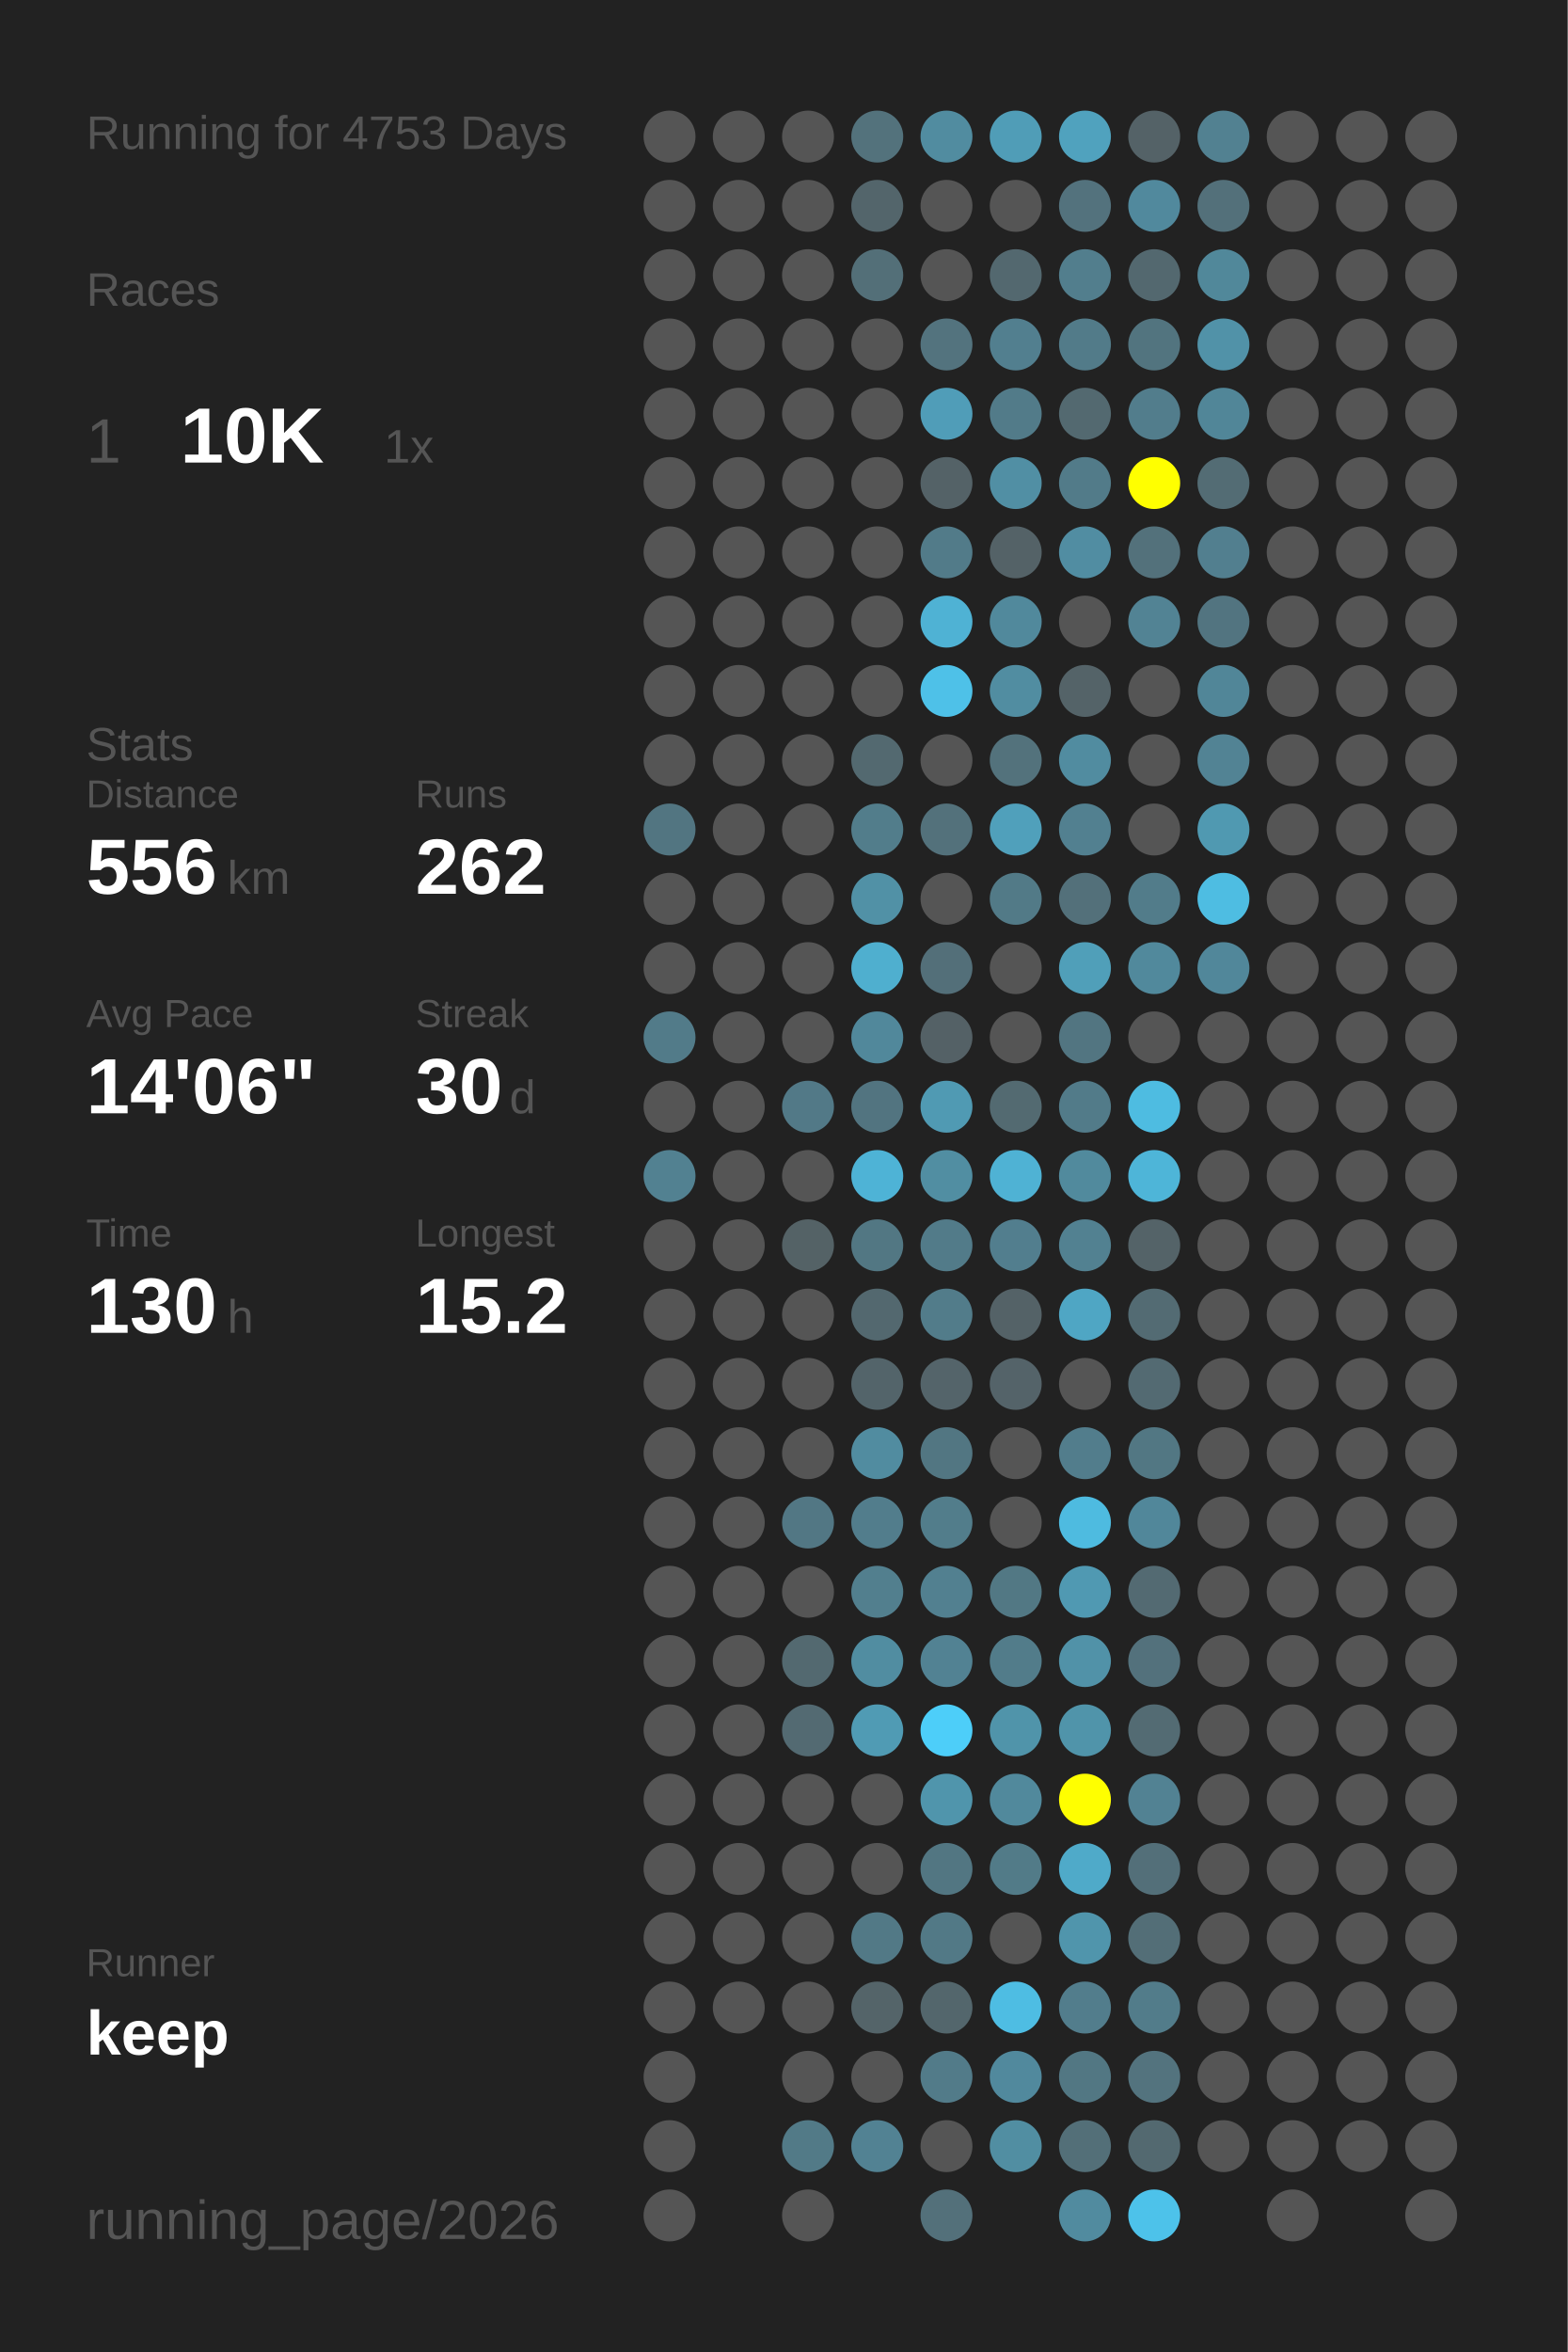
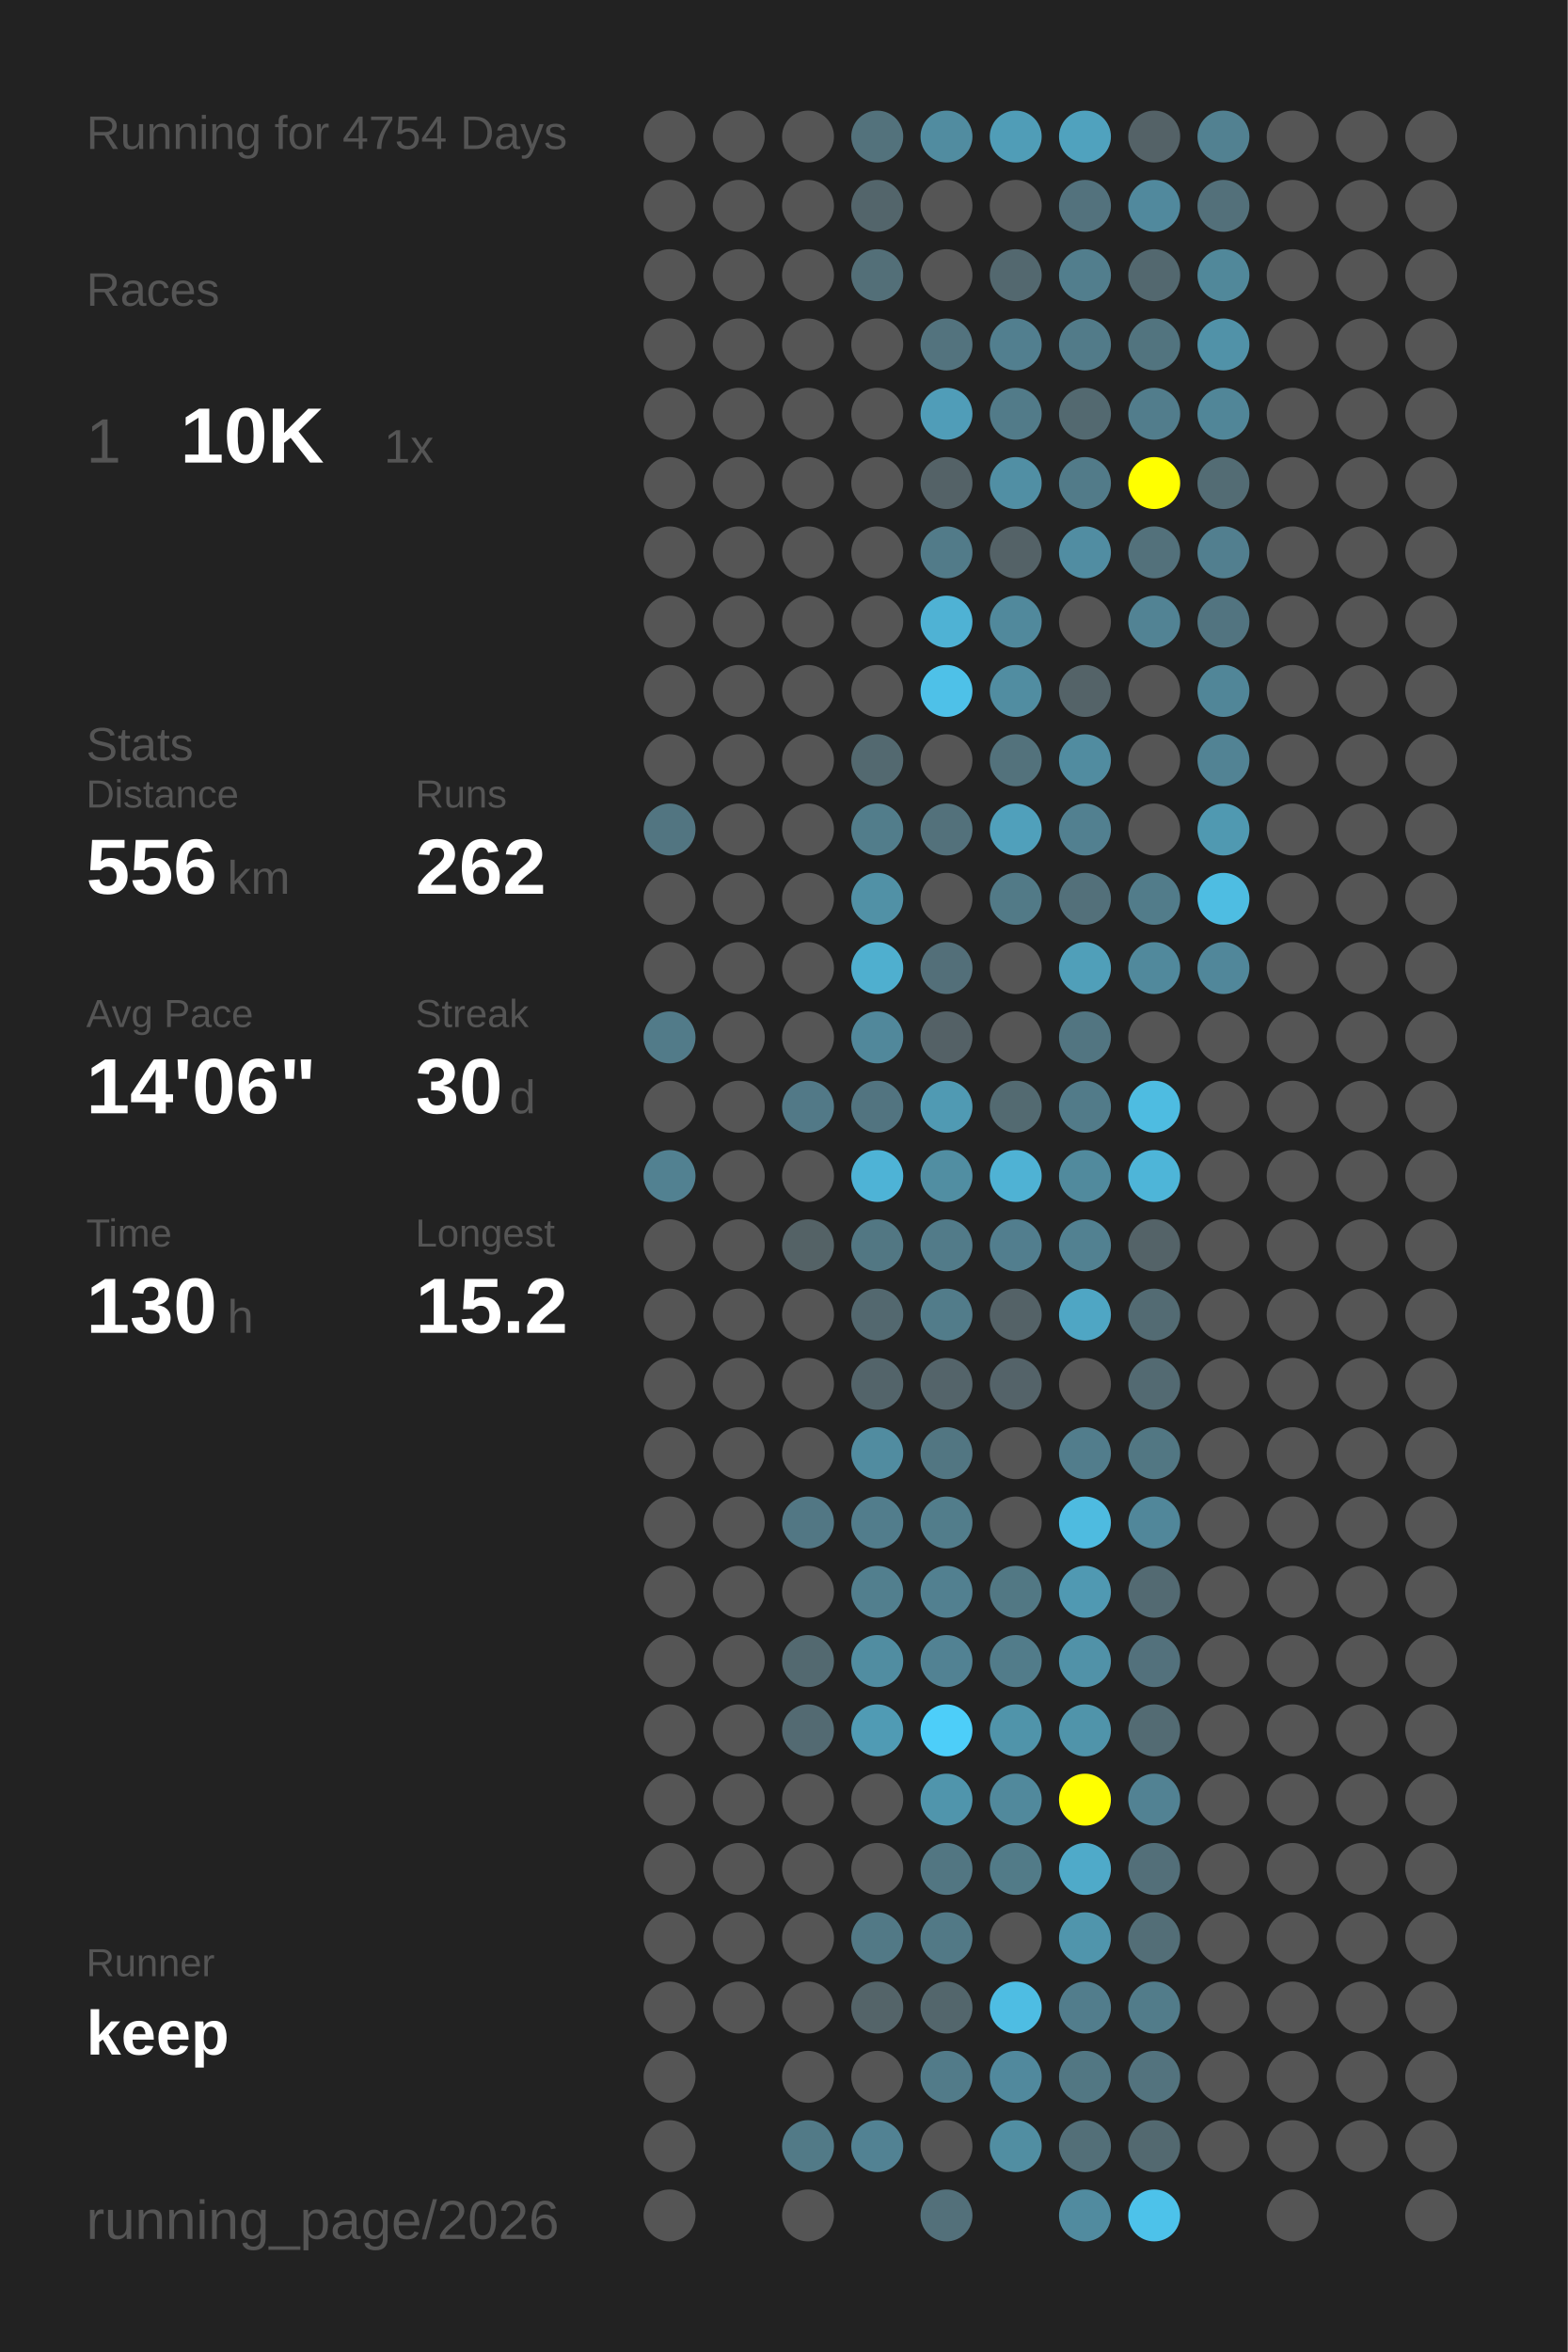
<svg xmlns="http://www.w3.org/2000/svg" baseProfile="full" height="300mm" version="1.1" viewBox="0,0,200,300" width="200mm">
  <defs />
  <rect fill="#222222" height="300" width="200" x="0" y="0" />
-   <text fill="#555555" style="font-size:6px; font-family:Arial;" x="11" y="19">Running for 4753 Days</text>
+   <text fill="#555555" style="font-size:6px; font-family:Arial;" x="11" y="19">Running for 4754 Days</text>
  <text fill="#555555" style="font-size:6px; font-family:Arial;" x="11" y="39">Races</text>
  <text fill="#555555" style="font-size:8px; font-family:Arial;" x="11" y="59">1</text>
  <text fill="#FFFFFF" style="font-size:10px; font-family:Arial; font-weight:bold;" x="23" y="59">10K</text>
  <text fill="#555555" style="font-size:6px; font-family:Arial;" x="49" y="59">1x</text>
  <text fill="#555555" style="font-size:6px; font-family:Arial;" x="11" y="97">Stats</text>
  <text fill="#555555" style="font-size:5px; font-family:Arial;" x="11" y="103">Distance</text>
  <text fill="#FFFFFF" style="font-size:10px; font-family:Arial; font-weight:bold;" x="11" y="114">556</text>
  <text fill="#555555" style="font-size:6px; font-family:Arial;" x="29" y="114">km</text>
  <text fill="#555555" style="font-size:5px; font-family:Arial;" x="53" y="103">Runs</text>
  <text fill="#FFFFFF" style="font-size:10px; font-family:Arial; font-weight:bold;" x="53" y="114">262</text>
  <text fill="#555555" style="font-size:5px; font-family:Arial;" x="11" y="131">Avg Pace</text>
  <text fill="#FFFFFF" style="font-size:10px; font-family:Arial; font-weight:bold;" x="11" y="142">14'06"</text>
  <text fill="#555555" style="font-size:5px; font-family:Arial;" x="53" y="131">Streak</text>
  <text fill="#FFFFFF" style="font-size:10px; font-family:Arial; font-weight:bold;" x="53" y="142">30</text>
  <text fill="#555555" style="font-size:6px; font-family:Arial;" x="65" y="142">d</text>
  <text fill="#555555" style="font-size:5px; font-family:Arial;" x="11" y="159">Time</text>
  <text fill="#FFFFFF" style="font-size:10px; font-family:Arial; font-weight:bold;" x="11" y="170">130</text>
  <text fill="#555555" style="font-size:6px; font-family:Arial;" x="29" y="170">h</text>
  <text fill="#555555" style="font-size:5px; font-family:Arial;" x="53" y="159">Longest</text>
  <text fill="#FFFFFF" style="font-size:10px; font-family:Arial; font-weight:bold;" x="53" y="170">15.2</text>
  <text fill="#555555" style="font-size:5px; font-family:Arial;" x="11" y="252.065">Runner</text>
  <text fill="#FFFFFF" style="font-size:8px; font-family:Arial; font-weight:bold;" x="11" y="262.065">keep</text>
  <text fill="#555555" style="font-size:7px; font-family:Arial;" x="11" y="285.581">running_page/2026</text>
  <circle cx="85.417" cy="17.419" fill="#555555" r="3.312" />
  <circle cx="85.417" cy="26.258" fill="#555555" r="3.312" />
  <circle cx="85.417" cy="35.097" fill="#555555" r="3.312" />
  <circle cx="85.417" cy="43.935" fill="#555555" r="3.312" />
  <circle cx="85.417" cy="52.774" fill="#555555" r="3.312" />
  <circle cx="85.417" cy="61.613" fill="#555555" r="3.312" />
  <circle cx="85.417" cy="70.452" fill="#555555" r="3.312" />
  <circle cx="85.417" cy="79.29" fill="#555555" r="3.312" />
  <circle cx="85.417" cy="88.129" fill="#555555" r="3.312" />
  <circle cx="85.417" cy="96.968" fill="#555555" r="3.312" />
  <circle cx="85.417" cy="105.806" fill="#527581" r="3.312" />
  <circle cx="85.417" cy="114.645" fill="#555555" r="3.312" />
  <circle cx="85.417" cy="123.484" fill="#555555" r="3.312" />
  <circle cx="85.417" cy="132.323" fill="#527b89" r="3.312" />
  <circle cx="85.417" cy="141.161" fill="#555555" r="3.312" />
  <circle cx="85.417" cy="150" fill="#528191" r="3.312" />
  <circle cx="85.417" cy="158.839" fill="#555555" r="3.312" />
  <circle cx="85.417" cy="167.677" fill="#555555" r="3.312" />
  <circle cx="85.417" cy="176.516" fill="#555555" r="3.312" />
  <circle cx="85.417" cy="185.355" fill="#555555" r="3.312" />
  <circle cx="85.417" cy="194.194" fill="#555555" r="3.312" />
  <circle cx="85.417" cy="203.032" fill="#555555" r="3.312" />
  <circle cx="85.417" cy="211.871" fill="#555555" r="3.312" />
  <circle cx="85.417" cy="220.71" fill="#555555" r="3.312" />
  <circle cx="85.417" cy="229.548" fill="#555555" r="3.312" />
  <circle cx="85.417" cy="238.387" fill="#555555" r="3.312" />
  <circle cx="85.417" cy="247.226" fill="#555555" r="3.312" />
  <circle cx="85.417" cy="256.065" fill="#555555" r="3.312" />
  <circle cx="85.417" cy="264.903" fill="#555555" r="3.312" />
  <circle cx="85.417" cy="273.742" fill="#555555" r="3.312" />
  <circle cx="85.417" cy="282.581" fill="#555555" r="3.312" />
  <circle cx="94.25" cy="17.419" fill="#555555" r="3.312" />
  <circle cx="94.25" cy="26.258" fill="#555555" r="3.312" />
  <circle cx="94.25" cy="35.097" fill="#555555" r="3.312" />
  <circle cx="94.25" cy="43.935" fill="#555555" r="3.312" />
  <circle cx="94.25" cy="52.774" fill="#555555" r="3.312" />
  <circle cx="94.25" cy="61.613" fill="#555555" r="3.312" />
  <circle cx="94.25" cy="70.452" fill="#555555" r="3.312" />
  <circle cx="94.25" cy="79.29" fill="#555555" r="3.312" />
  <circle cx="94.25" cy="88.129" fill="#555555" r="3.312" />
  <circle cx="94.25" cy="96.968" fill="#555555" r="3.312" />
  <circle cx="94.25" cy="105.806" fill="#555555" r="3.312" />
  <circle cx="94.25" cy="114.645" fill="#555555" r="3.312" />
  <circle cx="94.25" cy="123.484" fill="#555555" r="3.312" />
  <circle cx="94.25" cy="132.323" fill="#555555" r="3.312" />
  <circle cx="94.25" cy="141.161" fill="#555555" r="3.312" />
  <circle cx="94.25" cy="150" fill="#555555" r="3.312" />
  <circle cx="94.25" cy="158.839" fill="#555555" r="3.312" />
  <circle cx="94.25" cy="167.677" fill="#555555" r="3.312" />
  <circle cx="94.25" cy="176.516" fill="#555555" r="3.312" />
  <circle cx="94.25" cy="185.355" fill="#555555" r="3.312" />
  <circle cx="94.25" cy="194.194" fill="#555555" r="3.312" />
  <circle cx="94.25" cy="203.032" fill="#555555" r="3.312" />
  <circle cx="94.25" cy="211.871" fill="#555555" r="3.312" />
  <circle cx="94.25" cy="220.71" fill="#555555" r="3.312" />
  <circle cx="94.25" cy="229.548" fill="#555555" r="3.312" />
  <circle cx="94.25" cy="238.387" fill="#555555" r="3.312" />
  <circle cx="94.25" cy="247.226" fill="#555555" r="3.312" />
  <circle cx="94.25" cy="256.065" fill="#555555" r="3.312" />
  <circle cx="103.083" cy="17.419" fill="#555555" r="3.312" />
  <circle cx="103.083" cy="26.258" fill="#555555" r="3.312" />
  <circle cx="103.083" cy="35.097" fill="#555555" r="3.312" />
  <circle cx="103.083" cy="43.935" fill="#555555" r="3.312" />
  <circle cx="103.083" cy="52.774" fill="#555555" r="3.312" />
  <circle cx="103.083" cy="61.613" fill="#555555" r="3.312" />
  <circle cx="103.083" cy="70.452" fill="#555555" r="3.312" />
  <circle cx="103.083" cy="79.29" fill="#555555" r="3.312" />
  <circle cx="103.083" cy="88.129" fill="#555555" r="3.312" />
  <circle cx="103.083" cy="96.968" fill="#555555" r="3.312" />
  <circle cx="103.083" cy="105.806" fill="#555555" r="3.312" />
  <circle cx="103.083" cy="114.645" fill="#555555" r="3.312" />
  <circle cx="103.083" cy="123.484" fill="#555555" r="3.312" />
  <circle cx="103.083" cy="132.323" fill="#555555" r="3.312" />
  <circle cx="103.083" cy="141.161" fill="#527987" r="3.312" />
  <circle cx="103.083" cy="150" fill="#555555" r="3.312" />
  <circle cx="103.083" cy="158.839" fill="#546266" r="3.312" />
  <circle cx="103.083" cy="167.677" fill="#555555" r="3.312" />
  <circle cx="103.083" cy="176.516" fill="#555555" r="3.312" />
  <circle cx="103.083" cy="185.355" fill="#555555" r="3.312" />
  <circle cx="103.083" cy="194.194" fill="#527784" r="3.312" />
  <circle cx="103.083" cy="203.032" fill="#555555" r="3.312" />
  <circle cx="103.083" cy="211.871" fill="#536970" r="3.312" />
  <circle cx="103.083" cy="220.71" fill="#536a72" r="3.312" />
  <circle cx="103.083" cy="229.548" fill="#555555" r="3.312" />
  <circle cx="103.083" cy="238.387" fill="#555555" r="3.312" />
  <circle cx="103.083" cy="247.226" fill="#555555" r="3.312" />
  <circle cx="103.083" cy="256.065" fill="#555555" r="3.312" />
  <circle cx="103.083" cy="264.903" fill="#555555" r="3.312" />
  <circle cx="103.083" cy="273.742" fill="#527a87" r="3.312" />
  <circle cx="103.083" cy="282.581" fill="#555555" r="3.312" />
  <circle cx="111.917" cy="17.419" fill="#53727c" r="3.312" />
  <circle cx="111.917" cy="26.258" fill="#53656b" r="3.312" />
  <circle cx="111.917" cy="35.097" fill="#536f78" r="3.312" />
  <circle cx="111.917" cy="43.935" fill="#555555" r="3.312" />
  <circle cx="111.917" cy="52.774" fill="#555555" r="3.312" />
  <circle cx="111.917" cy="61.613" fill="#555555" r="3.312" />
  <circle cx="111.917" cy="70.452" fill="#555555" r="3.312" />
  <circle cx="111.917" cy="79.29" fill="#555555" r="3.312" />
  <circle cx="111.917" cy="88.129" fill="#555555" r="3.312" />
  <circle cx="111.917" cy="96.968" fill="#536970" r="3.312" />
  <circle cx="111.917" cy="105.806" fill="#527d8b" r="3.312" />
  <circle cx="111.917" cy="114.645" fill="#5191a6" r="3.312" />
  <circle cx="111.917" cy="123.484" fill="#4fafcf" r="3.312" />
  <circle cx="111.917" cy="132.323" fill="#51889b" r="3.312" />
  <circle cx="111.917" cy="141.161" fill="#527480" r="3.312" />
  <circle cx="111.917" cy="150" fill="#4eb3d6" r="3.312" />
  <circle cx="111.917" cy="158.839" fill="#527783" r="3.312" />
  <circle cx="111.917" cy="167.677" fill="#53686f" r="3.312" />
  <circle cx="111.917" cy="176.516" fill="#53646a" r="3.312" />
  <circle cx="111.917" cy="185.355" fill="#518ca0" r="3.312" />
  <circle cx="111.917" cy="194.194" fill="#527d8c" r="3.312" />
  <circle cx="111.917" cy="203.032" fill="#527f8e" r="3.312" />
  <circle cx="111.917" cy="211.871" fill="#518da1" r="3.312" />
  <circle cx="111.917" cy="220.71" fill="#509bb4" r="3.312" />
  <circle cx="111.917" cy="229.548" fill="#555555" r="3.312" />
  <circle cx="111.917" cy="238.387" fill="#555555" r="3.312" />
  <circle cx="111.917" cy="247.226" fill="#527986" r="3.312" />
  <circle cx="111.917" cy="256.065" fill="#546469" r="3.312" />
  <circle cx="111.917" cy="264.903" fill="#555555" r="3.312" />
  <circle cx="111.917" cy="273.742" fill="#528293" r="3.312" />
  <circle cx="120.75" cy="17.419" fill="#518ca0" r="3.312" />
  <circle cx="120.75" cy="26.258" fill="#555555" r="3.312" />
  <circle cx="120.75" cy="35.097" fill="#555555" r="3.312" />
  <circle cx="120.75" cy="43.935" fill="#53737e" r="3.312" />
  <circle cx="120.75" cy="52.774" fill="#509db8" r="3.312" />
  <circle cx="120.75" cy="61.613" fill="#546267" r="3.312" />
  <circle cx="120.75" cy="70.452" fill="#527b89" r="3.312" />
  <circle cx="120.75" cy="79.29" fill="#4fb2d4" r="3.312" />
  <circle cx="120.75" cy="88.129" fill="#4ec1e8" r="3.312" />
  <circle cx="120.75" cy="96.968" fill="#555555" r="3.312" />
  <circle cx="120.75" cy="105.806" fill="#53717b" r="3.312" />
  <circle cx="120.75" cy="114.645" fill="#555555" r="3.312" />
  <circle cx="120.75" cy="123.484" fill="#536f79" r="3.312" />
  <circle cx="120.75" cy="132.323" fill="#546166" r="3.312" />
  <circle cx="120.75" cy="141.161" fill="#509ab3" r="3.312" />
  <circle cx="120.75" cy="150" fill="#518ea2" r="3.312" />
  <circle cx="120.75" cy="158.839" fill="#527b89" r="3.312" />
  <circle cx="120.75" cy="167.677" fill="#527c8a" r="3.312" />
  <circle cx="120.75" cy="176.516" fill="#54646a" r="3.312" />
  <circle cx="120.75" cy="185.355" fill="#527682" r="3.312" />
  <circle cx="120.75" cy="194.194" fill="#527d8b" r="3.312" />
  <circle cx="120.75" cy="203.032" fill="#528090" r="3.312" />
  <circle cx="120.75" cy="211.871" fill="#528293" r="3.312" />
  <circle cx="120.75" cy="220.71" fill="#4dcef9" r="3.312" />
  <circle cx="120.75" cy="229.548" fill="#5095ac" r="3.312" />
  <circle cx="120.75" cy="238.387" fill="#527682" r="3.312" />
  <circle cx="120.75" cy="247.226" fill="#527986" r="3.312" />
  <circle cx="120.75" cy="256.065" fill="#53666c" r="3.312" />
  <circle cx="120.75" cy="264.903" fill="#527b89" r="3.312" />
  <circle cx="120.75" cy="273.742" fill="#555555" r="3.312" />
  <circle cx="120.75" cy="282.581" fill="#53707a" r="3.312" />
  <circle cx="129.583" cy="17.419" fill="#509db7" r="3.312" />
  <circle cx="129.583" cy="26.258" fill="#555555" r="3.312" />
  <circle cx="129.583" cy="35.097" fill="#53686f" r="3.312" />
  <circle cx="129.583" cy="43.935" fill="#527f8f" r="3.312" />
  <circle cx="129.583" cy="52.774" fill="#527b89" r="3.312" />
  <circle cx="129.583" cy="61.613" fill="#518fa4" r="3.312" />
  <circle cx="129.583" cy="70.452" fill="#546267" r="3.312" />
  <circle cx="129.583" cy="79.29" fill="#51899c" r="3.312" />
  <circle cx="129.583" cy="88.129" fill="#518da1" r="3.312" />
  <circle cx="129.583" cy="96.968" fill="#53727c" r="3.312" />
  <circle cx="129.583" cy="105.806" fill="#50a0bb" r="3.312" />
  <circle cx="129.583" cy="114.645" fill="#527a87" r="3.312" />
  <circle cx="129.583" cy="123.484" fill="#555555" r="3.312" />
  <circle cx="129.583" cy="132.323" fill="#555555" r="3.312" />
  <circle cx="129.583" cy="141.161" fill="#536a71" r="3.312" />
  <circle cx="129.583" cy="150" fill="#4fb2d4" r="3.312" />
  <circle cx="129.583" cy="158.839" fill="#527e8e" r="3.312" />
  <circle cx="129.583" cy="167.677" fill="#546267" r="3.312" />
  <circle cx="129.583" cy="176.516" fill="#546369" r="3.312" />
  <circle cx="129.583" cy="185.355" fill="#555555" r="3.312" />
  <circle cx="129.583" cy="194.194" fill="#555555" r="3.312" />
  <circle cx="129.583" cy="203.032" fill="#527884" r="3.312" />
  <circle cx="129.583" cy="211.871" fill="#527c8a" r="3.312" />
  <circle cx="129.583" cy="220.71" fill="#5094aa" r="3.312" />
  <circle cx="129.583" cy="229.548" fill="#51899c" r="3.312" />
  <circle cx="129.583" cy="238.387" fill="#527b88" r="3.312" />
  <circle cx="129.583" cy="247.226" fill="#555555" r="3.312" />
  <circle cx="129.583" cy="256.065" fill="#4ebde3" r="3.312" />
  <circle cx="129.583" cy="264.903" fill="#51899d" r="3.312" />
  <circle cx="129.583" cy="273.742" fill="#518ea2" r="3.312" />
  <circle cx="138.417" cy="17.419" fill="#50a2be" r="3.312" />
  <circle cx="138.417" cy="26.258" fill="#53727d" r="3.312" />
  <circle cx="138.417" cy="35.097" fill="#527e8d" r="3.312" />
  <circle cx="138.417" cy="43.935" fill="#527b89" r="3.312" />
  <circle cx="138.417" cy="52.774" fill="#536970" r="3.312" />
  <circle cx="138.417" cy="61.613" fill="#527b89" r="3.312" />
  <circle cx="138.417" cy="70.452" fill="#518da2" r="3.312" />
  <circle cx="138.417" cy="79.29" fill="#555555" r="3.312" />
  <circle cx="138.417" cy="88.129" fill="#546368" r="3.312" />
  <circle cx="138.417" cy="96.968" fill="#518ca0" r="3.312" />
  <circle cx="138.417" cy="105.806" fill="#528090" r="3.312" />
  <circle cx="138.417" cy="114.645" fill="#53707a" r="3.312" />
  <circle cx="138.417" cy="123.484" fill="#509fb9" r="3.312" />
  <circle cx="138.417" cy="132.323" fill="#527581" r="3.312" />
  <circle cx="138.417" cy="141.161" fill="#527b89" r="3.312" />
  <circle cx="138.417" cy="150" fill="#518a9d" r="3.312" />
  <circle cx="138.417" cy="158.839" fill="#528191" r="3.312" />
  <circle cx="138.417" cy="167.677" fill="#4fa6c4" r="3.312" />
  <circle cx="138.417" cy="176.516" fill="#555555" r="3.312" />
  <circle cx="138.417" cy="185.355" fill="#527d8c" r="3.312" />
  <circle cx="138.417" cy="194.194" fill="#4ebbe0" r="3.312" />
  <circle cx="138.417" cy="203.032" fill="#5099b2" r="3.312" />
  <circle cx="138.417" cy="211.871" fill="#5192a8" r="3.312" />
  <circle cx="138.417" cy="220.71" fill="#5094aa" r="3.312" />
  <circle cx="138.417" cy="229.548" fill="#FFFF00" r="3.312" />
  <circle cx="138.417" cy="238.387" fill="#4faac9" r="3.312" />
  <circle cx="138.417" cy="247.226" fill="#5095ac" r="3.312" />
  <circle cx="138.417" cy="256.065" fill="#527d8c" r="3.312" />
  <circle cx="138.417" cy="264.903" fill="#527783" r="3.312" />
  <circle cx="138.417" cy="273.742" fill="#536f78" r="3.312" />
  <circle cx="138.417" cy="282.581" fill="#518b9f" r="3.312" />
  <circle cx="147.25" cy="17.419" fill="#546267" r="3.312" />
  <circle cx="147.25" cy="26.258" fill="#51899d" r="3.312" />
  <circle cx="147.25" cy="35.097" fill="#53686f" r="3.312" />
  <circle cx="147.25" cy="43.935" fill="#52747f" r="3.312" />
  <circle cx="147.25" cy="52.774" fill="#527d8c" r="3.312" />
  <circle cx="147.25" cy="61.613" fill="#FFFF00" r="3.312" />
  <circle cx="147.25" cy="70.452" fill="#53717b" r="3.312" />
  <circle cx="147.25" cy="79.29" fill="#528394" r="3.312" />
  <circle cx="147.25" cy="88.129" fill="#555555" r="3.312" />
  <circle cx="147.25" cy="96.968" fill="#555555" r="3.312" />
  <circle cx="147.25" cy="105.806" fill="#555555" r="3.312" />
  <circle cx="147.25" cy="114.645" fill="#527c8a" r="3.312" />
  <circle cx="147.25" cy="123.484" fill="#51899c" r="3.312" />
  <circle cx="147.25" cy="132.323" fill="#555555" r="3.312" />
  <circle cx="147.25" cy="141.161" fill="#4ebce1" r="3.312" />
  <circle cx="147.25" cy="150" fill="#4eb5d8" r="3.312" />
  <circle cx="147.25" cy="158.839" fill="#546368" r="3.312" />
  <circle cx="147.25" cy="167.677" fill="#536b73" r="3.312" />
  <circle cx="147.25" cy="176.516" fill="#536a72" r="3.312" />
  <circle cx="147.25" cy="185.355" fill="#527783" r="3.312" />
  <circle cx="147.25" cy="194.194" fill="#51879a" r="3.312" />
  <circle cx="147.25" cy="203.032" fill="#536a72" r="3.312" />
  <circle cx="147.25" cy="211.871" fill="#53717c" r="3.312" />
  <circle cx="147.25" cy="220.71" fill="#536b73" r="3.312" />
  <circle cx="147.25" cy="229.548" fill="#528293" r="3.312" />
  <circle cx="147.25" cy="238.387" fill="#536f79" r="3.312" />
  <circle cx="147.25" cy="247.226" fill="#536e77" r="3.312" />
  <circle cx="147.25" cy="256.065" fill="#527c8a" r="3.312" />
  <circle cx="147.25" cy="264.903" fill="#53737e" r="3.312" />
  <circle cx="147.25" cy="273.742" fill="#536970" r="3.312" />
  <circle cx="147.25" cy="282.581" fill="#4dc2ea" r="3.312" />
  <circle cx="156.083" cy="17.419" fill="#528191" r="3.312" />
  <circle cx="156.083" cy="26.258" fill="#53707a" r="3.312" />
  <circle cx="156.083" cy="35.097" fill="#51889a" r="3.312" />
  <circle cx="156.083" cy="43.935" fill="#5192a8" r="3.312" />
  <circle cx="156.083" cy="52.774" fill="#518698" r="3.312" />
  <circle cx="156.083" cy="61.613" fill="#536c74" r="3.312" />
  <circle cx="156.083" cy="70.452" fill="#527f8f" r="3.312" />
  <circle cx="156.083" cy="79.29" fill="#527480" r="3.312" />
  <circle cx="156.083" cy="88.129" fill="#518698" r="3.312" />
  <circle cx="156.083" cy="96.968" fill="#528394" r="3.312" />
  <circle cx="156.083" cy="105.806" fill="#5099b1" r="3.312" />
  <circle cx="156.083" cy="114.645" fill="#4ebde2" r="3.312" />
  <circle cx="156.083" cy="123.484" fill="#51879a" r="3.312" />
  <circle cx="156.083" cy="132.323" fill="#555555" r="3.312" />
  <circle cx="156.083" cy="141.161" fill="#555555" r="3.312" />
  <circle cx="156.083" cy="150" fill="#555555" r="3.312" />
  <circle cx="156.083" cy="158.839" fill="#555555" r="3.312" />
  <circle cx="156.083" cy="167.677" fill="#555555" r="3.312" />
  <circle cx="156.083" cy="176.516" fill="#555555" r="3.312" />
  <circle cx="156.083" cy="185.355" fill="#555555" r="3.312" />
  <circle cx="156.083" cy="194.194" fill="#555555" r="3.312" />
  <circle cx="156.083" cy="203.032" fill="#555555" r="3.312" />
  <circle cx="156.083" cy="211.871" fill="#555555" r="3.312" />
  <circle cx="156.083" cy="220.71" fill="#555555" r="3.312" />
  <circle cx="156.083" cy="229.548" fill="#555555" r="3.312" />
  <circle cx="156.083" cy="238.387" fill="#555555" r="3.312" />
  <circle cx="156.083" cy="247.226" fill="#555555" r="3.312" />
  <circle cx="156.083" cy="256.065" fill="#555555" r="3.312" />
  <circle cx="156.083" cy="264.903" fill="#555555" r="3.312" />
  <circle cx="156.083" cy="273.742" fill="#555555" r="3.312" />
  <circle cx="164.917" cy="17.419" fill="#555555" r="3.312" />
  <circle cx="164.917" cy="26.258" fill="#555555" r="3.312" />
  <circle cx="164.917" cy="35.097" fill="#555555" r="3.312" />
  <circle cx="164.917" cy="43.935" fill="#555555" r="3.312" />
  <circle cx="164.917" cy="52.774" fill="#555555" r="3.312" />
  <circle cx="164.917" cy="61.613" fill="#555555" r="3.312" />
  <circle cx="164.917" cy="70.452" fill="#555555" r="3.312" />
  <circle cx="164.917" cy="79.29" fill="#555555" r="3.312" />
  <circle cx="164.917" cy="88.129" fill="#555555" r="3.312" />
  <circle cx="164.917" cy="96.968" fill="#555555" r="3.312" />
  <circle cx="164.917" cy="105.806" fill="#555555" r="3.312" />
  <circle cx="164.917" cy="114.645" fill="#555555" r="3.312" />
  <circle cx="164.917" cy="123.484" fill="#555555" r="3.312" />
  <circle cx="164.917" cy="132.323" fill="#555555" r="3.312" />
  <circle cx="164.917" cy="141.161" fill="#555555" r="3.312" />
  <circle cx="164.917" cy="150" fill="#555555" r="3.312" />
  <circle cx="164.917" cy="158.839" fill="#555555" r="3.312" />
  <circle cx="164.917" cy="167.677" fill="#555555" r="3.312" />
  <circle cx="164.917" cy="176.516" fill="#555555" r="3.312" />
  <circle cx="164.917" cy="185.355" fill="#555555" r="3.312" />
  <circle cx="164.917" cy="194.194" fill="#555555" r="3.312" />
  <circle cx="164.917" cy="203.032" fill="#555555" r="3.312" />
  <circle cx="164.917" cy="211.871" fill="#555555" r="3.312" />
  <circle cx="164.917" cy="220.71" fill="#555555" r="3.312" />
  <circle cx="164.917" cy="229.548" fill="#555555" r="3.312" />
  <circle cx="164.917" cy="238.387" fill="#555555" r="3.312" />
  <circle cx="164.917" cy="247.226" fill="#555555" r="3.312" />
  <circle cx="164.917" cy="256.065" fill="#555555" r="3.312" />
  <circle cx="164.917" cy="264.903" fill="#555555" r="3.312" />
  <circle cx="164.917" cy="273.742" fill="#555555" r="3.312" />
  <circle cx="164.917" cy="282.581" fill="#555555" r="3.312" />
  <circle cx="173.75" cy="17.419" fill="#555555" r="3.312" />
  <circle cx="173.75" cy="26.258" fill="#555555" r="3.312" />
  <circle cx="173.75" cy="35.097" fill="#555555" r="3.312" />
  <circle cx="173.75" cy="43.935" fill="#555555" r="3.312" />
  <circle cx="173.75" cy="52.774" fill="#555555" r="3.312" />
  <circle cx="173.75" cy="61.613" fill="#555555" r="3.312" />
  <circle cx="173.75" cy="70.452" fill="#555555" r="3.312" />
  <circle cx="173.75" cy="79.29" fill="#555555" r="3.312" />
  <circle cx="173.75" cy="88.129" fill="#555555" r="3.312" />
  <circle cx="173.75" cy="96.968" fill="#555555" r="3.312" />
  <circle cx="173.75" cy="105.806" fill="#555555" r="3.312" />
  <circle cx="173.75" cy="114.645" fill="#555555" r="3.312" />
  <circle cx="173.75" cy="123.484" fill="#555555" r="3.312" />
  <circle cx="173.75" cy="132.323" fill="#555555" r="3.312" />
  <circle cx="173.75" cy="141.161" fill="#555555" r="3.312" />
  <circle cx="173.75" cy="150" fill="#555555" r="3.312" />
  <circle cx="173.75" cy="158.839" fill="#555555" r="3.312" />
  <circle cx="173.75" cy="167.677" fill="#555555" r="3.312" />
  <circle cx="173.75" cy="176.516" fill="#555555" r="3.312" />
  <circle cx="173.75" cy="185.355" fill="#555555" r="3.312" />
  <circle cx="173.75" cy="194.194" fill="#555555" r="3.312" />
  <circle cx="173.75" cy="203.032" fill="#555555" r="3.312" />
  <circle cx="173.75" cy="211.871" fill="#555555" r="3.312" />
  <circle cx="173.75" cy="220.71" fill="#555555" r="3.312" />
  <circle cx="173.75" cy="229.548" fill="#555555" r="3.312" />
  <circle cx="173.75" cy="238.387" fill="#555555" r="3.312" />
  <circle cx="173.75" cy="247.226" fill="#555555" r="3.312" />
  <circle cx="173.75" cy="256.065" fill="#555555" r="3.312" />
  <circle cx="173.75" cy="264.903" fill="#555555" r="3.312" />
  <circle cx="173.75" cy="273.742" fill="#555555" r="3.312" />
  <circle cx="182.583" cy="17.419" fill="#555555" r="3.312" />
  <circle cx="182.583" cy="26.258" fill="#555555" r="3.312" />
  <circle cx="182.583" cy="35.097" fill="#555555" r="3.312" />
  <circle cx="182.583" cy="43.935" fill="#555555" r="3.312" />
  <circle cx="182.583" cy="52.774" fill="#555555" r="3.312" />
  <circle cx="182.583" cy="61.613" fill="#555555" r="3.312" />
  <circle cx="182.583" cy="70.452" fill="#555555" r="3.312" />
  <circle cx="182.583" cy="79.29" fill="#555555" r="3.312" />
  <circle cx="182.583" cy="88.129" fill="#555555" r="3.312" />
  <circle cx="182.583" cy="96.968" fill="#555555" r="3.312" />
  <circle cx="182.583" cy="105.806" fill="#555555" r="3.312" />
  <circle cx="182.583" cy="114.645" fill="#555555" r="3.312" />
  <circle cx="182.583" cy="123.484" fill="#555555" r="3.312" />
  <circle cx="182.583" cy="132.323" fill="#555555" r="3.312" />
  <circle cx="182.583" cy="141.161" fill="#555555" r="3.312" />
  <circle cx="182.583" cy="150" fill="#555555" r="3.312" />
  <circle cx="182.583" cy="158.839" fill="#555555" r="3.312" />
  <circle cx="182.583" cy="167.677" fill="#555555" r="3.312" />
  <circle cx="182.583" cy="176.516" fill="#555555" r="3.312" />
  <circle cx="182.583" cy="185.355" fill="#555555" r="3.312" />
  <circle cx="182.583" cy="194.194" fill="#555555" r="3.312" />
  <circle cx="182.583" cy="203.032" fill="#555555" r="3.312" />
  <circle cx="182.583" cy="211.871" fill="#555555" r="3.312" />
  <circle cx="182.583" cy="220.71" fill="#555555" r="3.312" />
  <circle cx="182.583" cy="229.548" fill="#555555" r="3.312" />
  <circle cx="182.583" cy="238.387" fill="#555555" r="3.312" />
  <circle cx="182.583" cy="247.226" fill="#555555" r="3.312" />
  <circle cx="182.583" cy="256.065" fill="#555555" r="3.312" />
  <circle cx="182.583" cy="264.903" fill="#555555" r="3.312" />
  <circle cx="182.583" cy="273.742" fill="#555555" r="3.312" />
  <circle cx="182.583" cy="282.581" fill="#555555" r="3.312" />
</svg>
